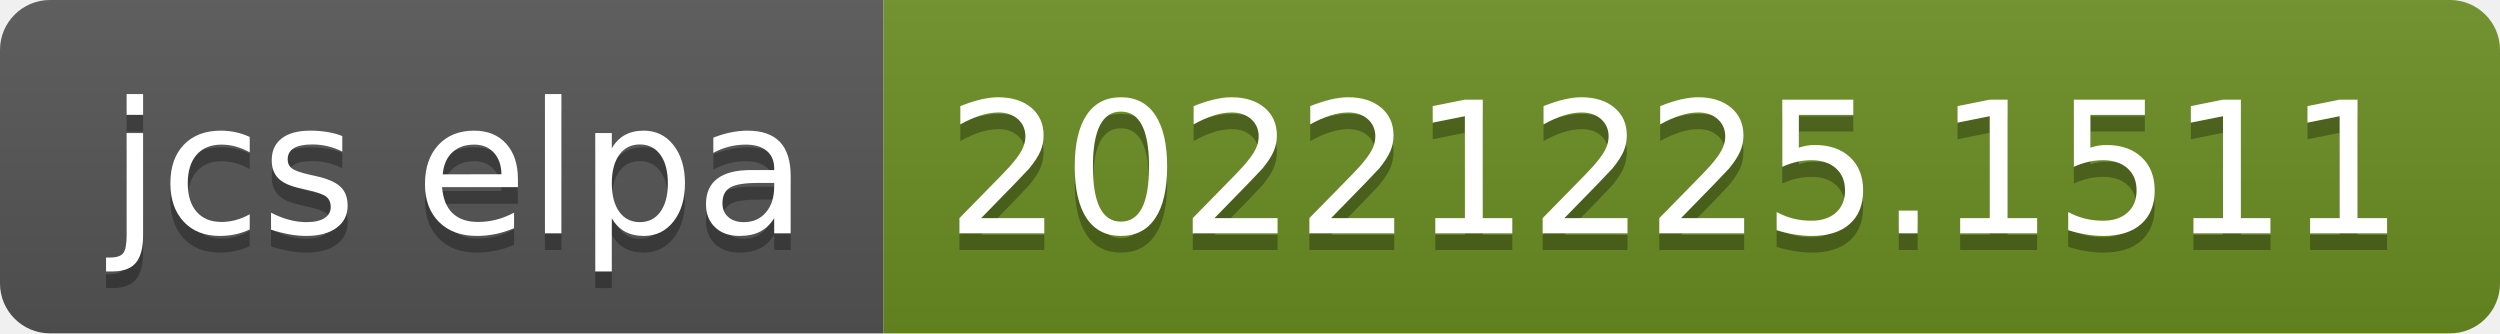
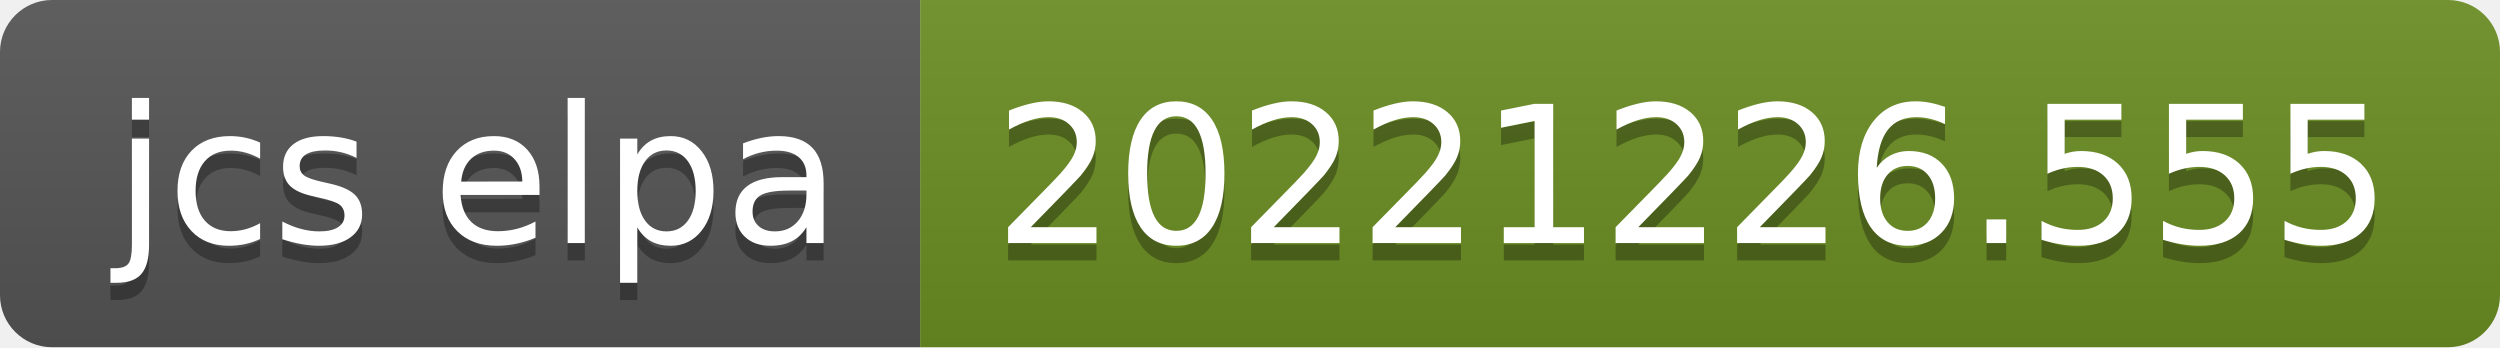
- <svg xmlns="http://www.w3.org/2000/svg" width="150" height="20" role="img" aria-label="jcs elpa: 20221225.1511">
+ <svg xmlns="http://www.w3.org/2000/svg" width="144" height="20" role="img" aria-label="jcs elpa: 20221226.555">
  <linearGradient id="s" x2="0" y2="100%">
    <stop offset="0" stop-color="#bbb" stop-opacity=".1" />
    <stop offset="1" stop-opacity=".1" />
  </linearGradient>
  <clipPath id="r">
-     <rect width="150" height="20" rx="3" fill="#fff" />
+     <rect width="144" height="20" rx="3" fill="#fff" />
  </clipPath>
  <g clip-path="url(#r)">
    <rect width="53" height="20" fill="#555" />
-     <rect x="53" width="97" height="20" fill="#6b8e23" />
-     <rect width="150" height="20" fill="url(#s)" />
+     <rect x="53" width="91" height="20" fill="#6b8e23" />
+     <rect width="144" height="20" fill="url(#s)" />
  </g>
  <g fill="#fff" text-anchor="middle" font-family="Verdana,Geneva,DejaVu Sans,sans-serif" text-rendering="geometricPrecision" font-size="110">
    <text aria-hidden="true" x="275" y="150" fill="#010101" fill-opacity=".3" transform="scale(.1)" textLength="430">jcs elpa</text>
    <text x="275" y="140" transform="scale(.1)" fill="#fff" textLength="430">jcs elpa</text>
-     <text aria-hidden="true" x="1005" y="150" fill="#010101" fill-opacity=".3" transform="scale(.1)" textLength="870">20221225.1511</text>
-     <text x="1005" y="140" transform="scale(.1)" fill="#fff" textLength="870">20221225.1511</text>
+     <text aria-hidden="true" x="975" y="150" fill="#010101" fill-opacity=".3" transform="scale(.1)" textLength="810">20221226.555</text>
+     <text x="975" y="140" transform="scale(.1)" fill="#fff" textLength="810">20221226.555</text>
  </g>
</svg>
